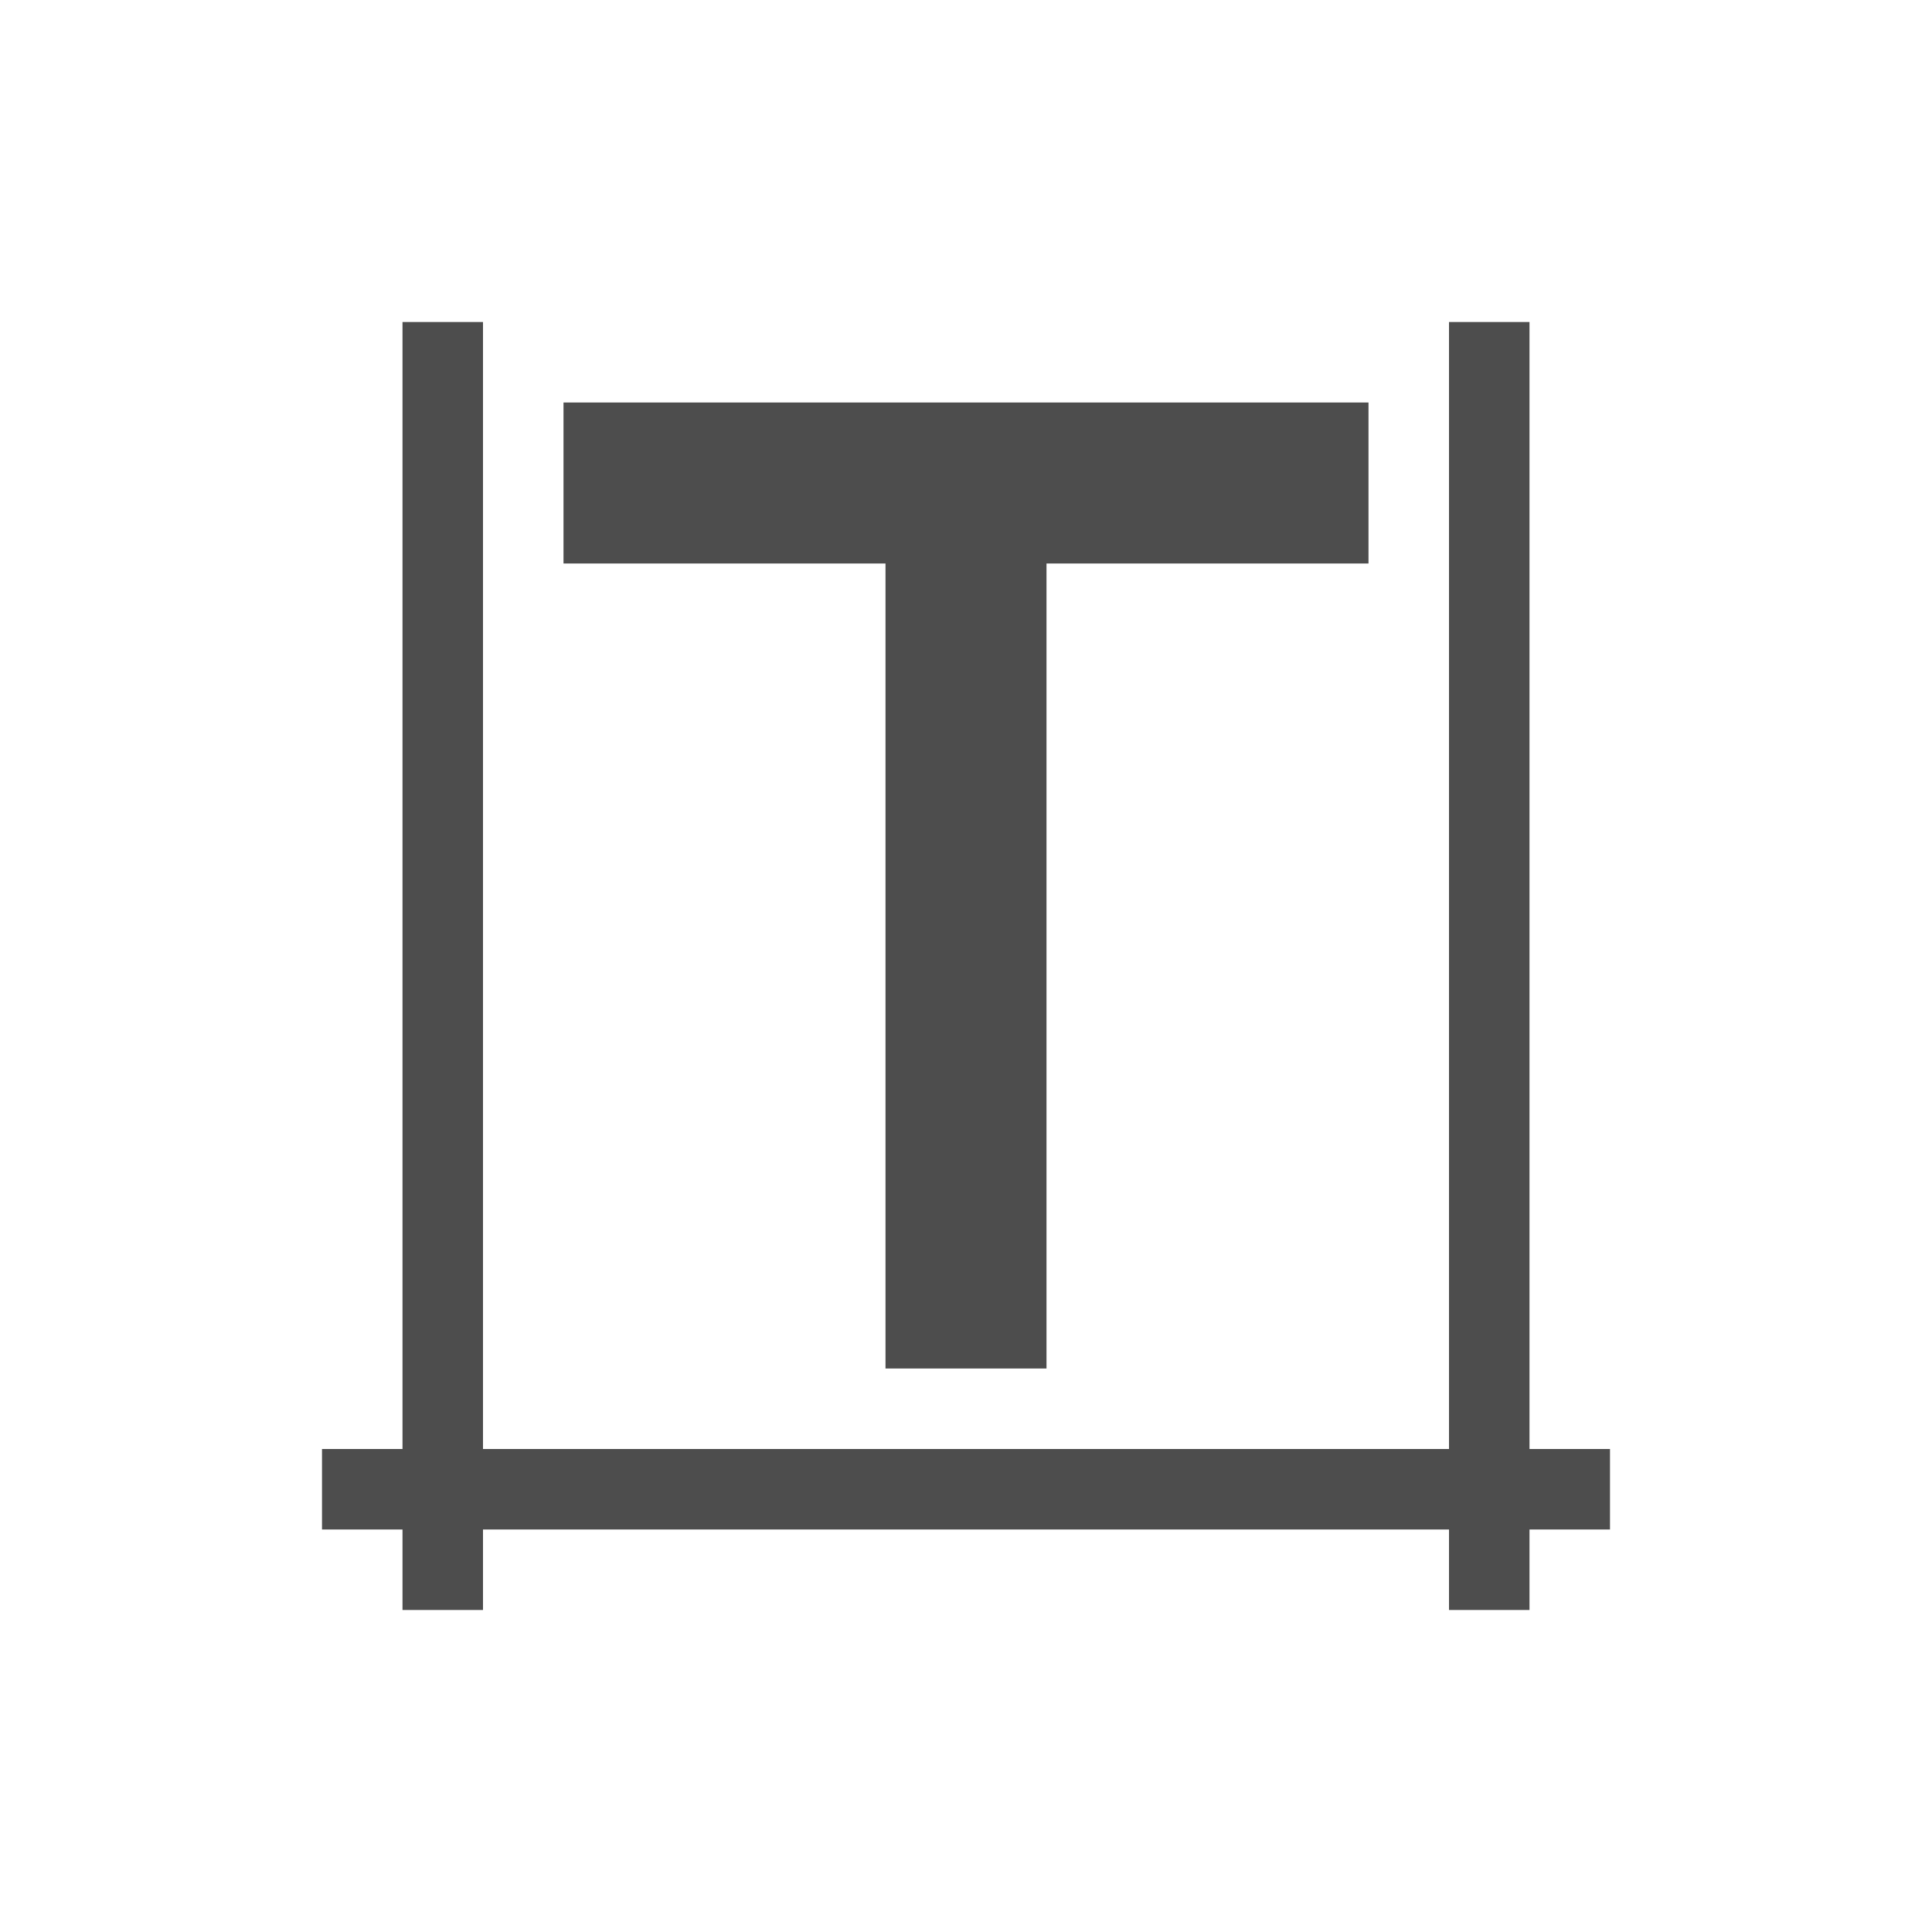
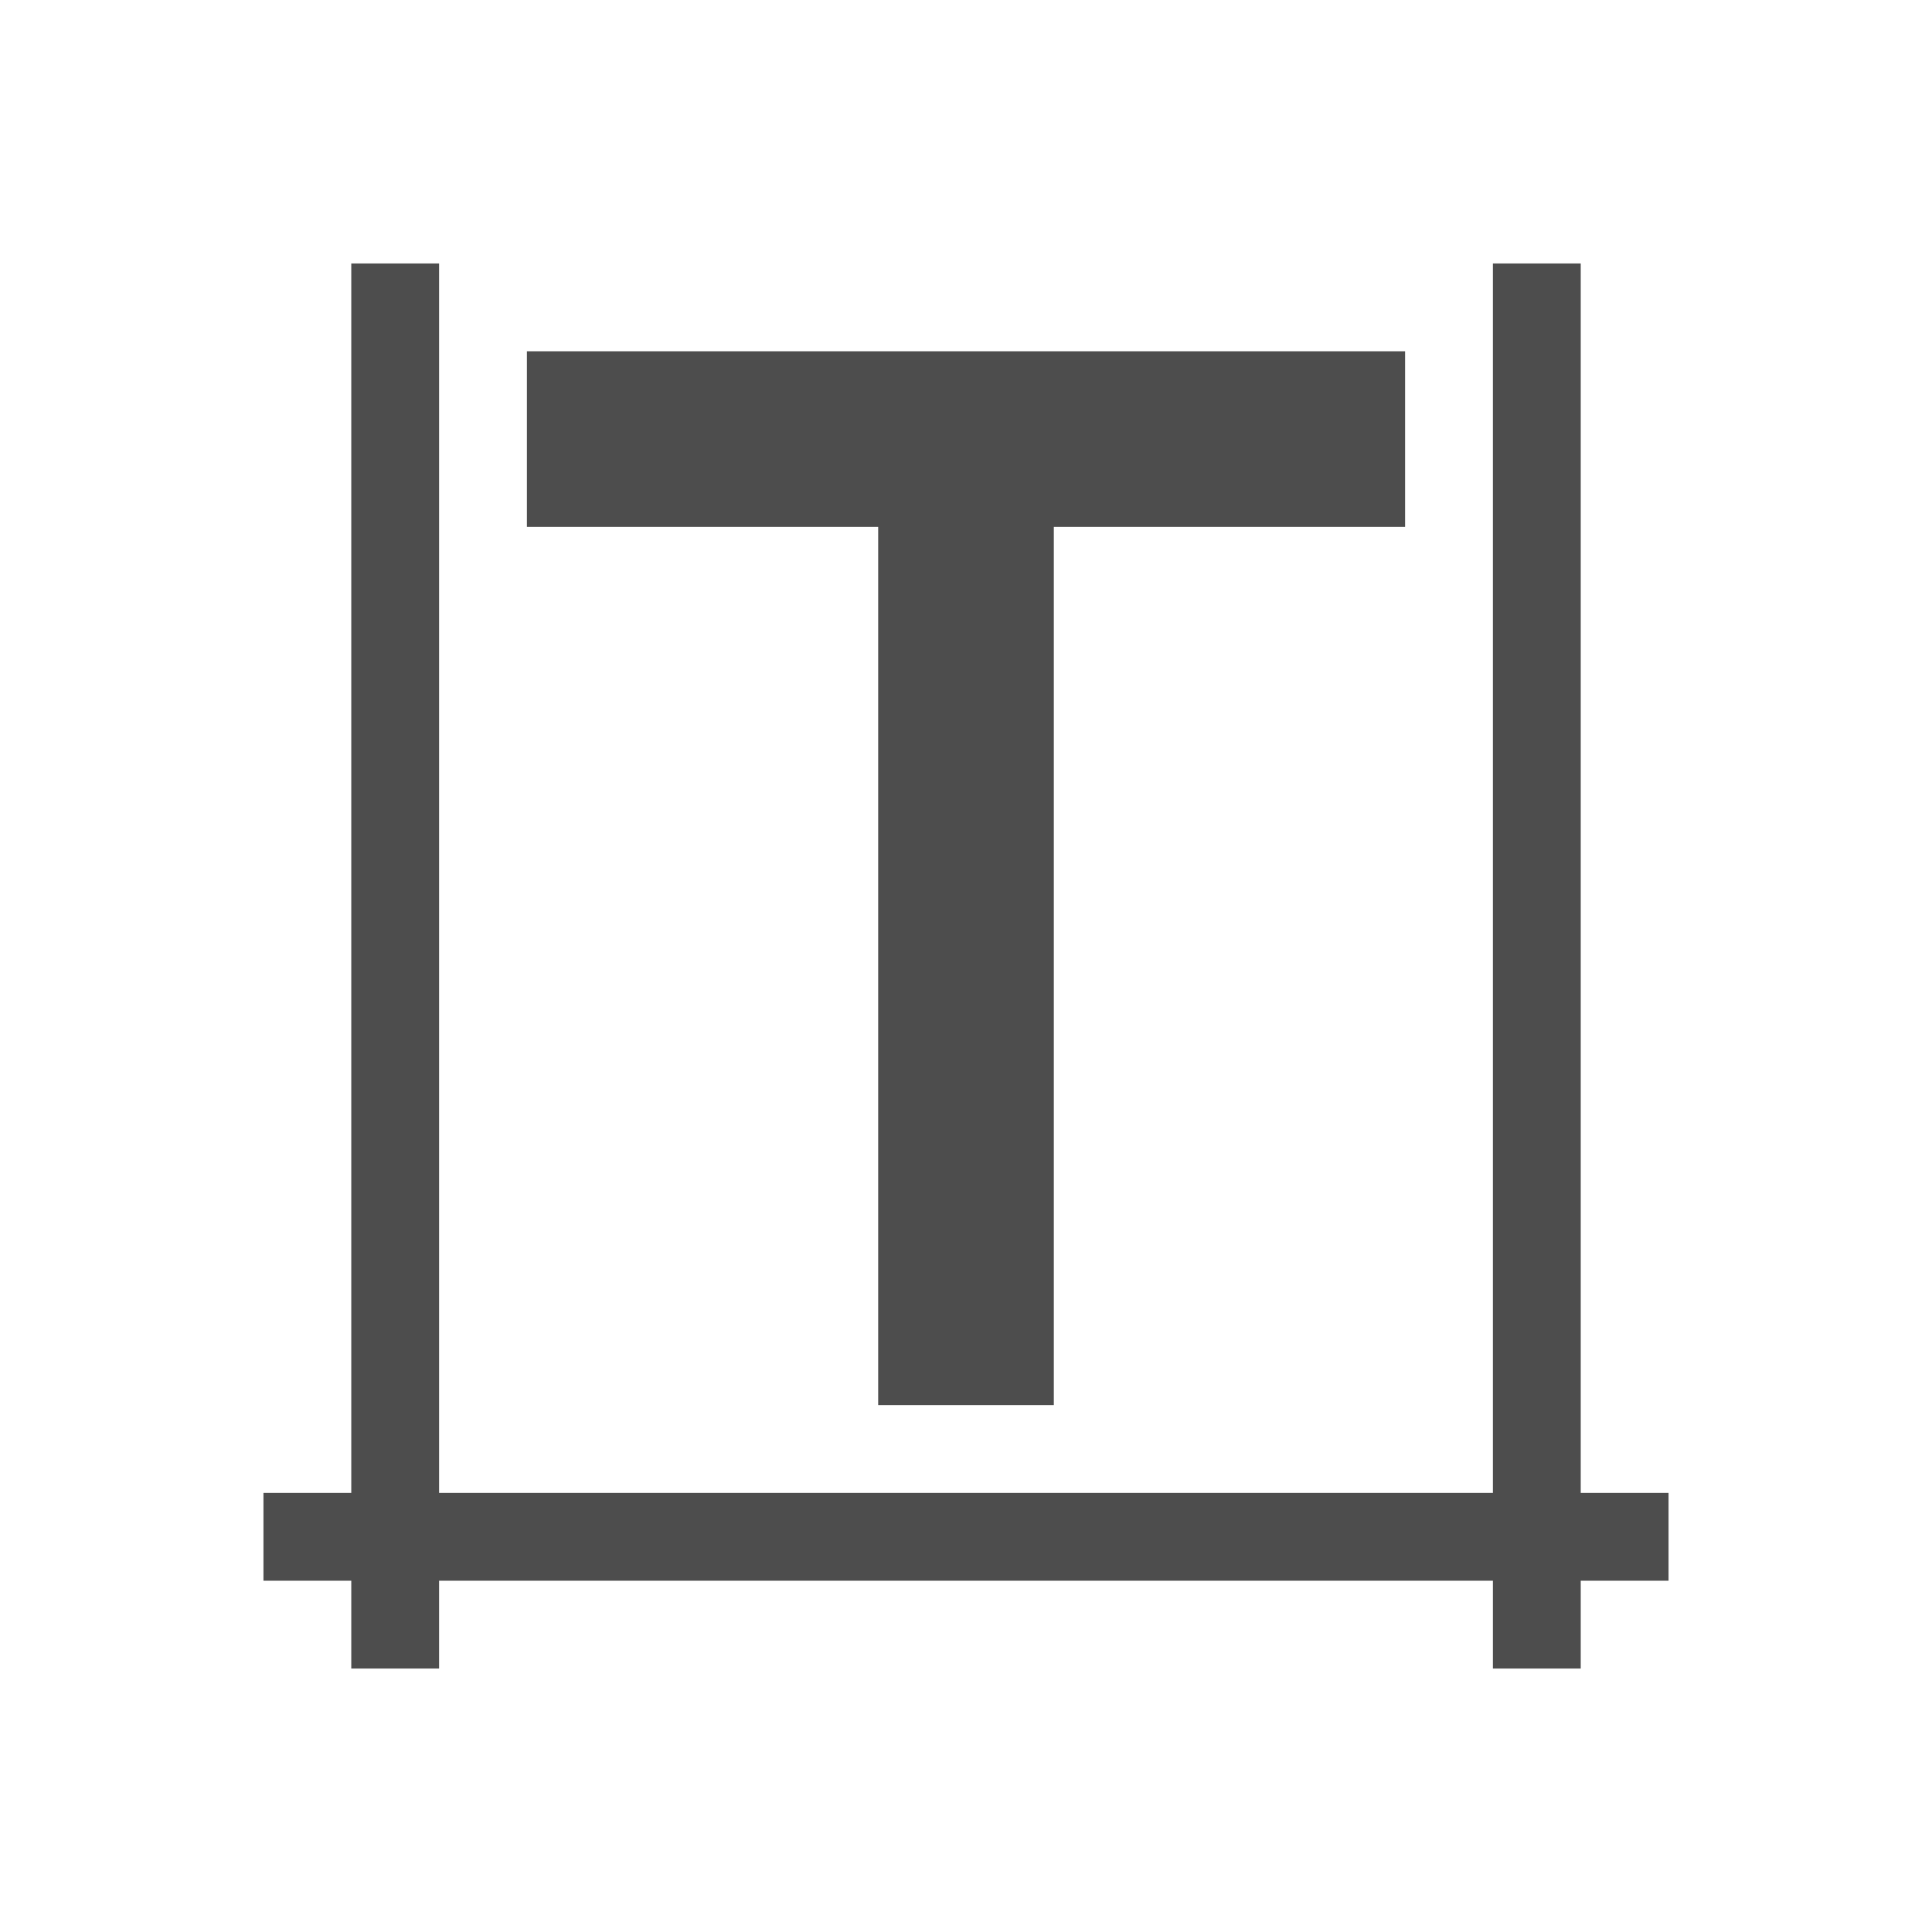
- <svg xmlns="http://www.w3.org/2000/svg" width="24" height="24" id="svg3760" version="1.1">
+ <svg xmlns="http://www.w3.org/2000/svg" width="22" height="22" id="svg3760" version="1.1">
  <defs id="defs3762" />
-   <g id="layer1" transform="translate(-550.2857,-606.6479)">
-     <path style="opacity:1;fill:#4d4d4d;fill-opacity:1;stroke:none" d="M 5 4 L 5 18 L 4 18 L 4 19 L 5 19 L 5 20 L 6 20 L 6 19 L 18 19 L 18 20 L 19 20 L 19 19 L 20 19 L 20 18 L 19 18 L 19 4 L 18 4 L 18 18 L 6 18 L 6 4 L 5 4 z M 7 5 L 7 7 L 11 7 L 11 17 L 13 17 L 13 7 L 17 7 L 17 5 L 7 5 z " transform="translate(550.2857,606.6479)" id="rect4112" />
+   <g id="layer1" transform="translate(-551.2857,-607.6479)">
+     <path style="opacity:1;fill:#4d4d4d;fill-opacity:1;stroke:none" d="m 5,4 0,14 -1,0 0,1 1,0 0,1 1,0 0,-1 12,0 0,1 1,0 0,-1 1,0 0,-1 -1,0 L 19,4 18,4 18,18 6,18 6,4 5,4 Z m 2,1 0,2 4,0 0,10 2,0 0,-10 4,0 0,-2 -10,0 z" transform="translate(550.2857,606.6479)" id="rect4112" />
  </g>
</svg>
